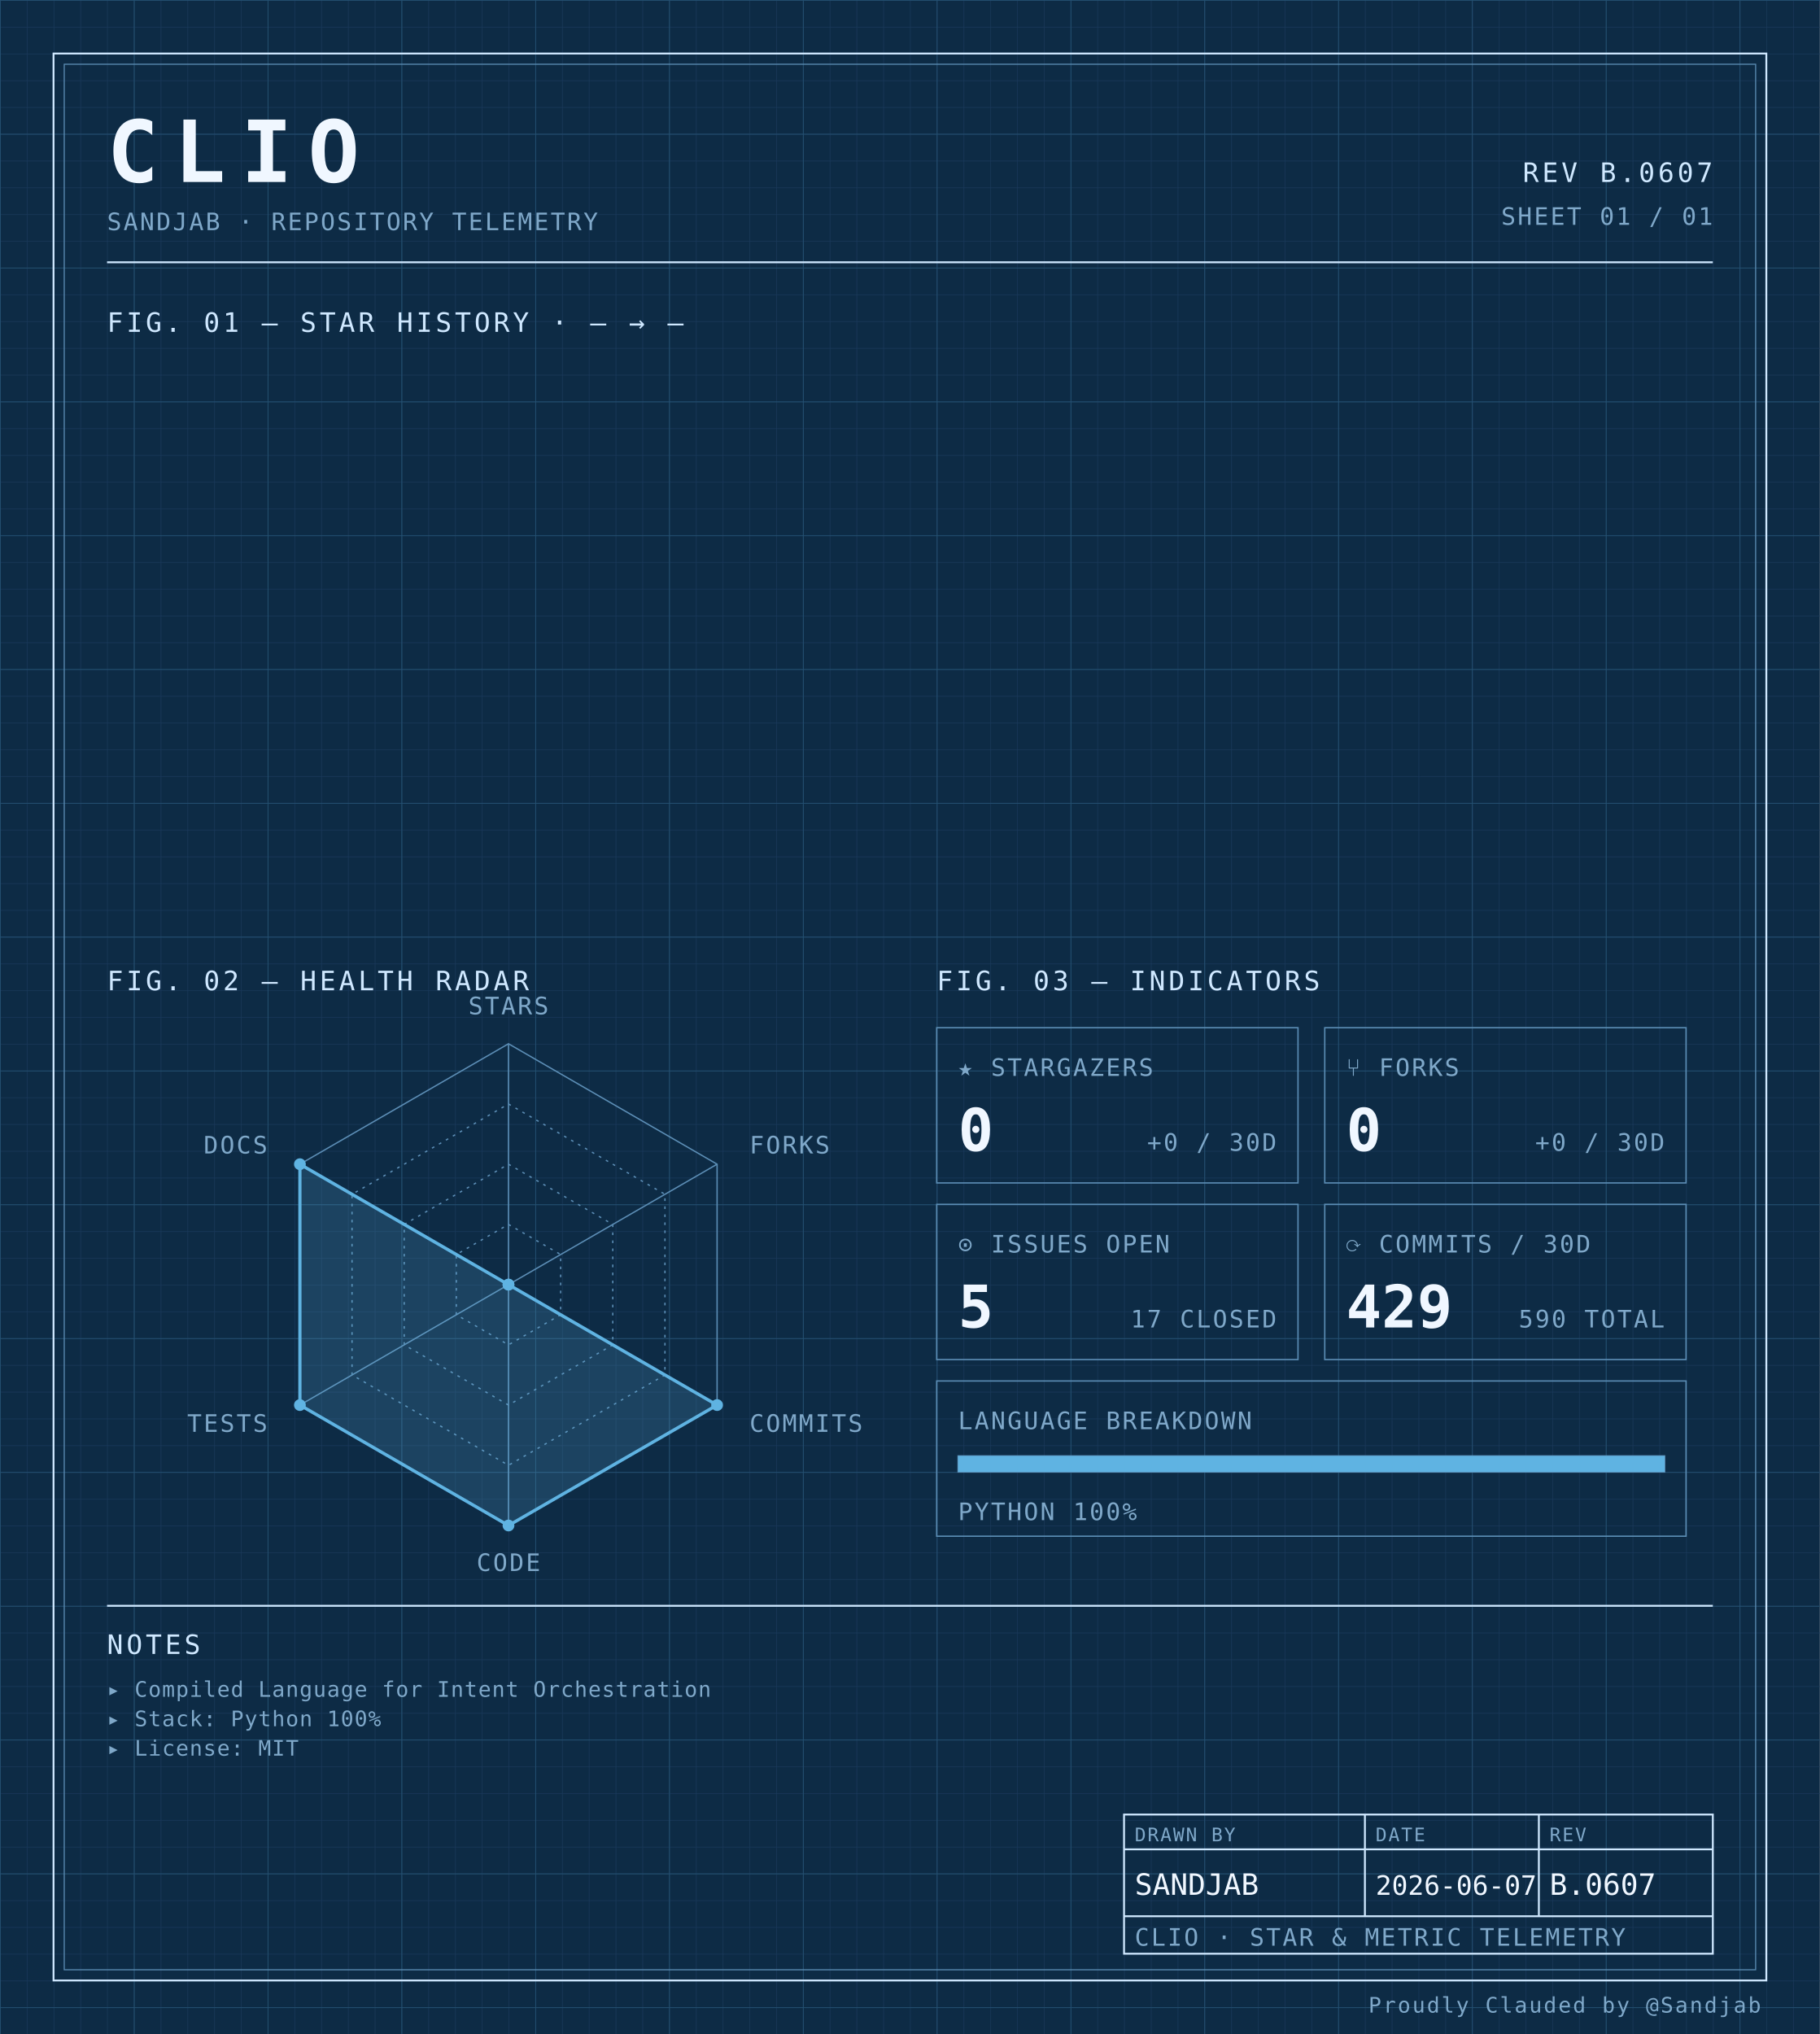
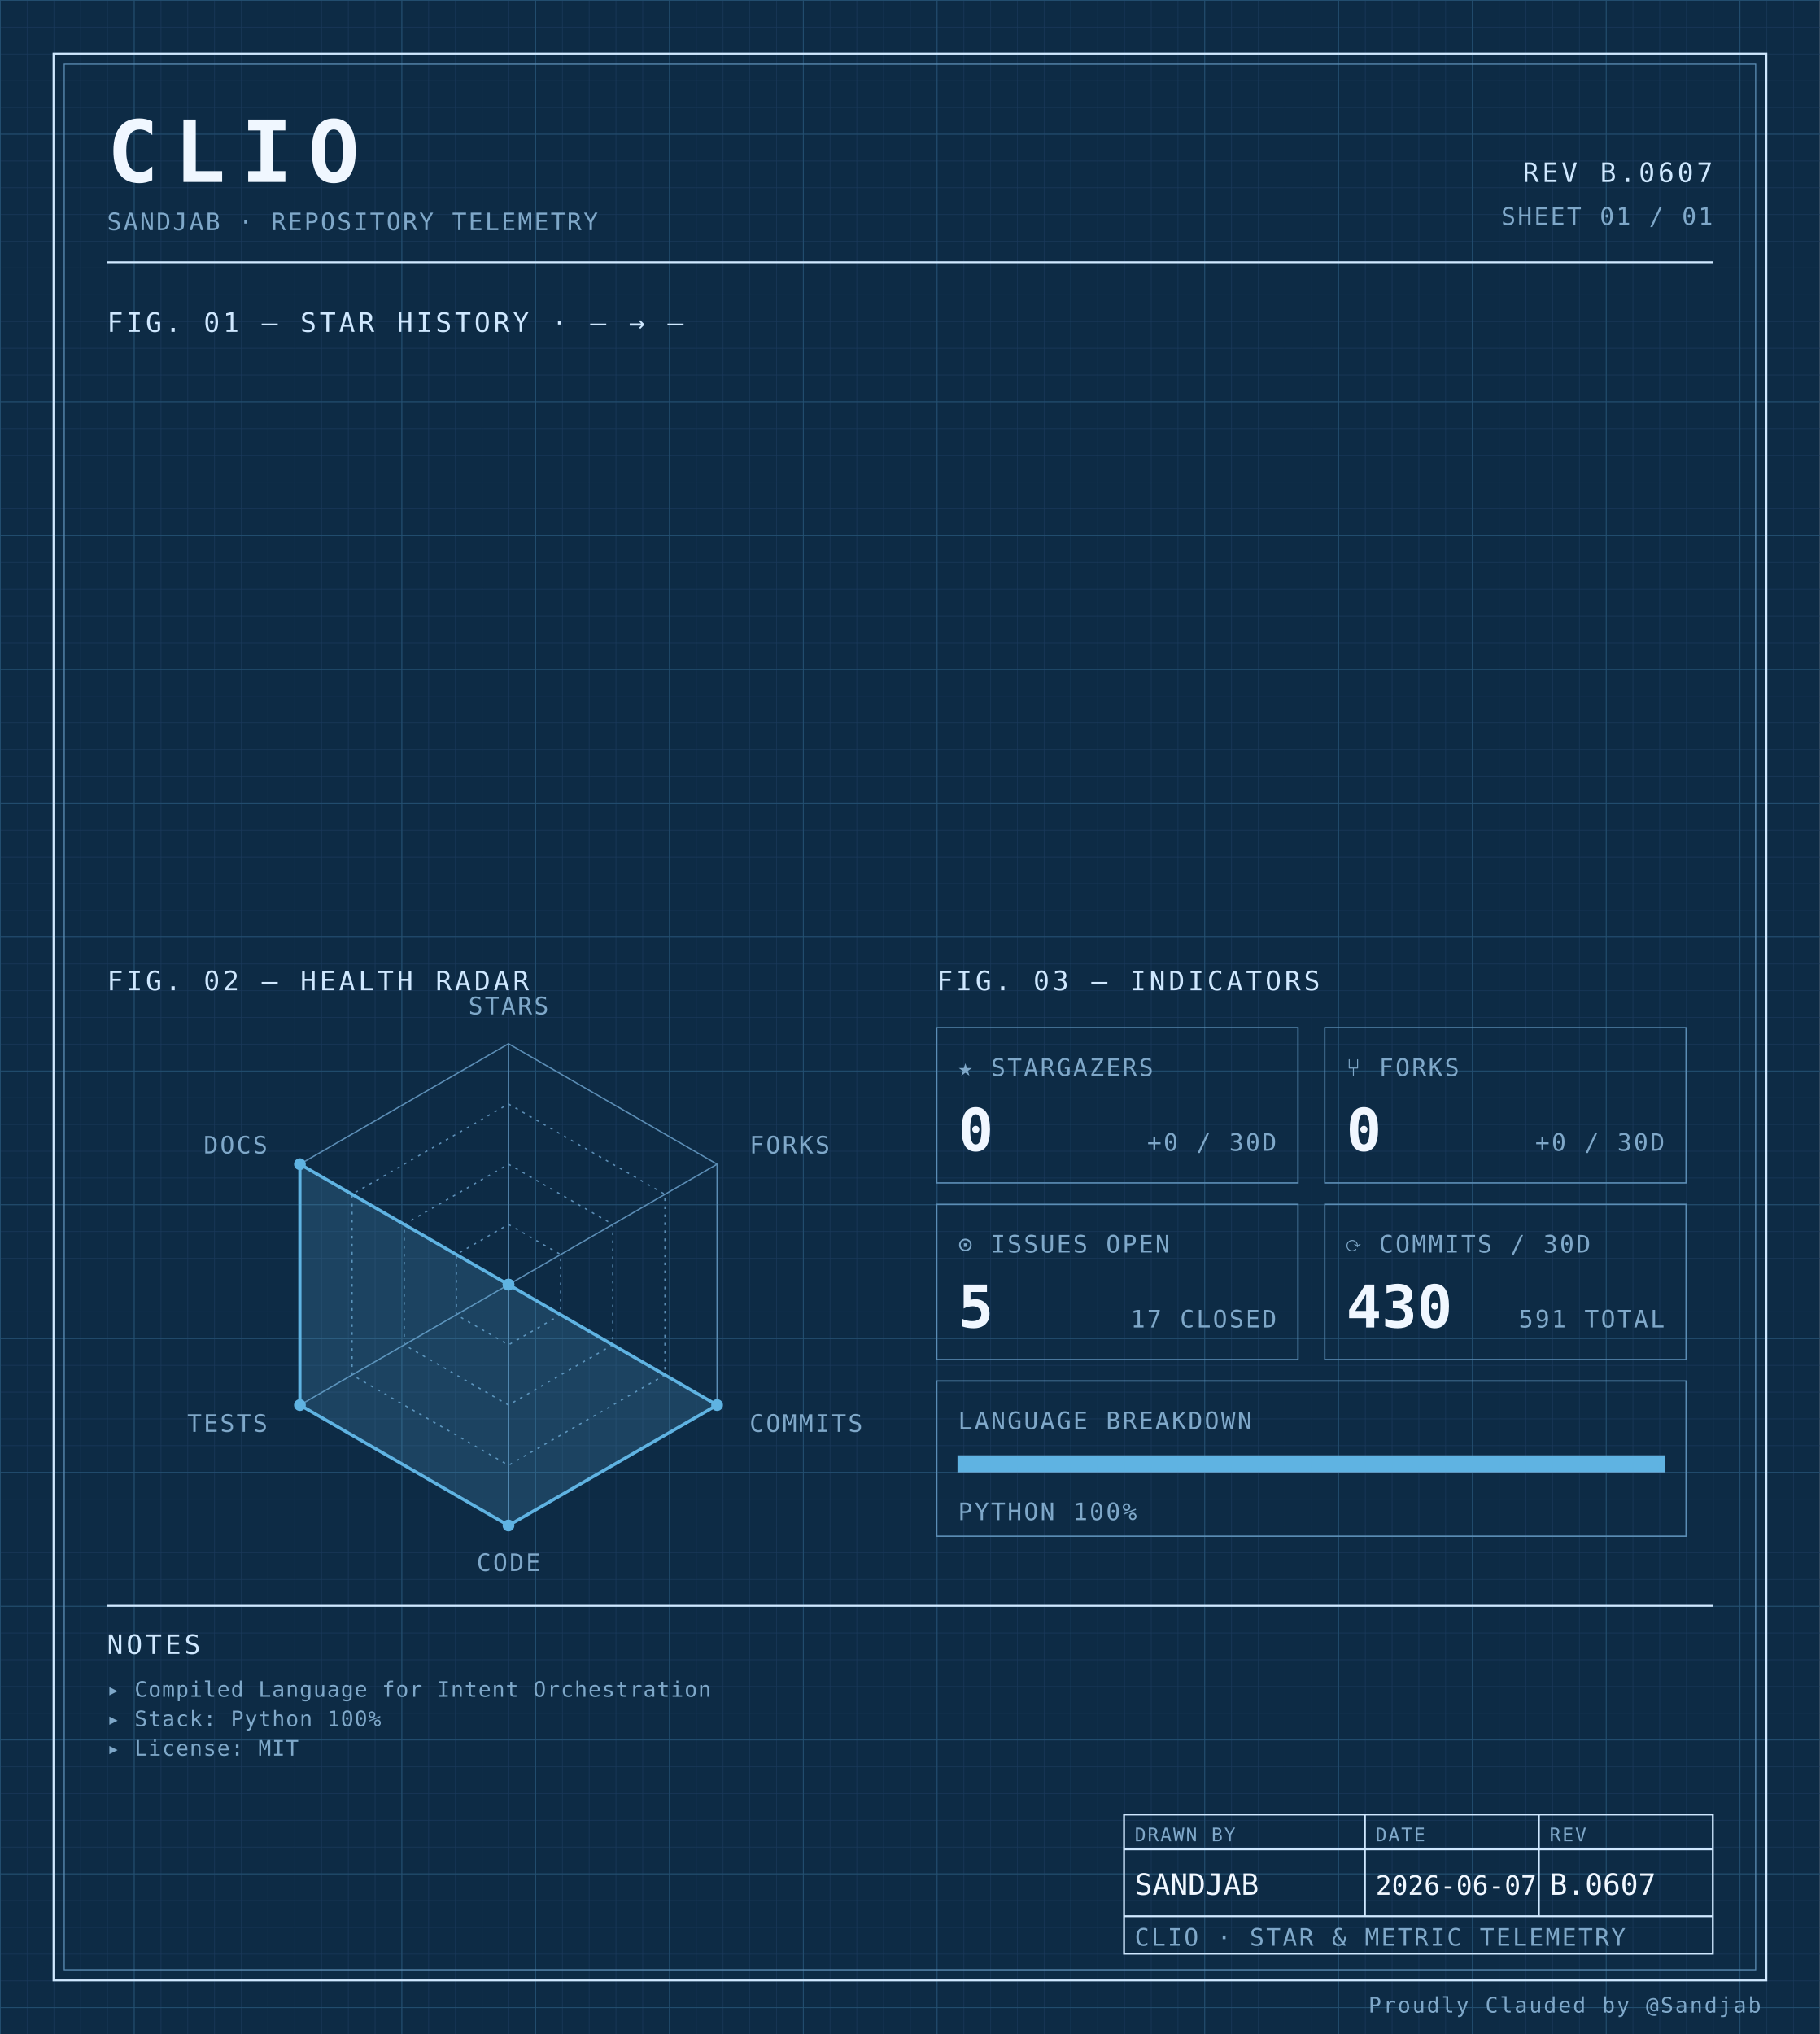
<svg xmlns="http://www.w3.org/2000/svg" width="100%" viewBox="0 0 680 760" role="img">
  <defs>
    <pattern id="grid-fine" width="10" height="10" patternUnits="userSpaceOnUse">
      <path d="M10 0H0V10" fill="none" stroke="#1a3a5c" stroke-width="0.4" />
    </pattern>
    <pattern id="grid-major" width="50" height="50" patternUnits="userSpaceOnUse">
      <path d="M50 0H0V50" fill="none" stroke="#245273" stroke-width="0.5" />
    </pattern>
  </defs>
  <rect x="0" y="0" width="680" height="760" fill="#0d2b45" />
  <rect x="0" y="0" width="680" height="760" fill="url(#grid-fine)" />
  <rect x="0" y="0" width="680" height="760" fill="url(#grid-major)" />
  <rect x="20" y="20" width="640" height="720" fill="none" stroke="#cfe8ff" stroke-width="0.7" />
  <rect x="24" y="24" width="632" height="712" fill="none" stroke="#5b8db5" stroke-width="0.4" />
  <text x="40" y="68" font-family="ui-monospace, 'SF Mono', 'JetBrains Mono', 'Cascadia Code', Consolas, monospace" font-size="32" font-weight="700" fill="#f0f7ff" text-anchor="start" letter-spacing="0.18em">CLIO</text>
  <text x="40" y="86" font-family="ui-monospace, 'SF Mono', 'JetBrains Mono', 'Cascadia Code', Consolas, monospace" font-size="9" font-weight="400" fill="#7fa8c9" text-anchor="start" letter-spacing="0.08em">SANDJAB · REPOSITORY TELEMETRY</text>
  <text x="640" y="68" font-family="ui-monospace, 'SF Mono', 'JetBrains Mono', 'Cascadia Code', Consolas, monospace" font-size="10" font-weight="400" fill="#cfe8ff" text-anchor="end" letter-spacing="0.12em">REV B.0607</text>
  <text x="640" y="84" font-family="ui-monospace, 'SF Mono', 'JetBrains Mono', 'Cascadia Code', Consolas, monospace" font-size="9" font-weight="400" fill="#7fa8c9" text-anchor="end" letter-spacing="0.08em">SHEET 01 / 01</text>
  <line x1="40" y1="98" x2="640" y2="98" stroke="#cfe8ff" stroke-width="0.7" />
  <text x="40" y="124" font-family="ui-monospace, 'SF Mono', 'JetBrains Mono', 'Cascadia Code', Consolas, monospace" font-size="10" font-weight="400" fill="#cfe8ff" text-anchor="start" letter-spacing="0.12em">FIG. 01 — STAR HISTORY · — → —</text>
  <text x="40" y="370" font-family="ui-monospace, 'SF Mono', 'JetBrains Mono', 'Cascadia Code', Consolas, monospace" font-size="10" font-weight="400" fill="#cfe8ff" text-anchor="start" letter-spacing="0.12em">FIG. 02 — HEALTH RADAR</text>
  <g transform="translate(190 480)">
    <polygon points="0.00,-90.00 77.94,-45.00 77.94,45.00 0.00,90.00 -77.94,45.00 -77.94,-45.00" fill="none" stroke="#5b8db5" stroke-width="0.5" />
    <polygon points="0.00,-67.50 58.46,-33.75 58.46,33.75 0.00,67.50 -58.46,33.75 -58.46,-33.75" fill="none" stroke="#5b8db5" stroke-width="0.5" stroke-dasharray="1,2" />
    <polygon points="0.00,-45.00 38.97,-22.50 38.97,22.50 0.00,45.00 -38.97,22.50 -38.97,-22.50" fill="none" stroke="#5b8db5" stroke-width="0.5" stroke-dasharray="1,2" />
    <polygon points="0.00,-22.50 19.49,-11.25 19.49,11.25 0.00,22.50 -19.49,11.25 -19.49,-11.25" fill="none" stroke="#5b8db5" stroke-width="0.5" stroke-dasharray="1,2" />
    <line x1="0" y1="0" x2="0.00" y2="-90.00" stroke="#5b8db5" stroke-width="0.5" />
    <line x1="0" y1="0" x2="77.94" y2="-45.00" stroke="#5b8db5" stroke-width="0.5" />
    <line x1="0" y1="0" x2="77.94" y2="45.00" stroke="#5b8db5" stroke-width="0.5" />
    <line x1="0" y1="0" x2="0.00" y2="90.00" stroke="#5b8db5" stroke-width="0.5" />
    <line x1="0" y1="0" x2="-77.94" y2="45.00" stroke="#5b8db5" stroke-width="0.5" />
    <line x1="0" y1="0" x2="-77.94" y2="-45.00" stroke="#5b8db5" stroke-width="0.5" />
    <polygon points="0.00,0.00 0.00,0.00 77.94,45.00 0.00,90.00 -77.94,45.00 -77.94,-45.00" fill="#5fb3e2" fill-opacity="0.18" stroke="#5fb3e2" stroke-width="1.2" />
    <circle cx="0.00" cy="0.00" r="2.2" fill="#5fb3e2" />
    <circle cx="0.00" cy="0.00" r="2.2" fill="#5fb3e2" />
    <circle cx="77.94" cy="45.00" r="2.2" fill="#5fb3e2" />
    <circle cx="0.00" cy="90.00" r="2.2" fill="#5fb3e2" />
    <circle cx="-77.94" cy="45.00" r="2.2" fill="#5fb3e2" />
    <circle cx="-77.94" cy="-45.00" r="2.2" fill="#5fb3e2" />
    <text x="6.3681633555662356e-15" y="-101" font-family="ui-monospace, 'SF Mono', 'JetBrains Mono', 'Cascadia Code', Consolas, monospace" font-size="9" font-weight="400" fill="#7fa8c9" text-anchor="middle" letter-spacing="0.08em">STARS</text>
    <text x="90.067" y="-49" font-family="ui-monospace, 'SF Mono', 'JetBrains Mono', 'Cascadia Code', Consolas, monospace" font-size="9" font-weight="400" fill="#7fa8c9" text-anchor="start" letter-spacing="0.08em">FORKS</text>
    <text x="90.067" y="55" font-family="ui-monospace, 'SF Mono', 'JetBrains Mono', 'Cascadia Code', Consolas, monospace" font-size="9" font-weight="400" fill="#7fa8c9" text-anchor="start" letter-spacing="0.08em">COMMITS</text>
    <text x="6.3681633555662356e-15" y="107" font-family="ui-monospace, 'SF Mono', 'JetBrains Mono', 'Cascadia Code', Consolas, monospace" font-size="9" font-weight="400" fill="#7fa8c9" text-anchor="middle" letter-spacing="0.08em">CODE</text>
    <text x="-90.067" y="55" font-family="ui-monospace, 'SF Mono', 'JetBrains Mono', 'Cascadia Code', Consolas, monospace" font-size="9" font-weight="400" fill="#7fa8c9" text-anchor="end" letter-spacing="0.08em">TESTS</text>
    <text x="-90.067" y="-49" font-family="ui-monospace, 'SF Mono', 'JetBrains Mono', 'Cascadia Code', Consolas, monospace" font-size="9" font-weight="400" fill="#7fa8c9" text-anchor="end" letter-spacing="0.08em">DOCS</text>
  </g>
  <text x="350" y="370" font-family="ui-monospace, 'SF Mono', 'JetBrains Mono', 'Cascadia Code', Consolas, monospace" font-size="10" font-weight="400" fill="#cfe8ff" text-anchor="start" letter-spacing="0.12em">FIG. 03 — INDICATORS</text>
  <rect x="350" y="384" width="135" height="58" fill="none" stroke="#5b8db5" stroke-width="0.5" />
  <text x="358" y="402" font-family="ui-monospace, 'SF Mono', 'JetBrains Mono', 'Cascadia Code', Consolas, monospace" font-size="9" font-weight="400" fill="#7fa8c9" text-anchor="start" letter-spacing="0.08em">★ STARGAZERS</text>
  <text x="358" y="430" font-family="ui-monospace, 'SF Mono', 'JetBrains Mono', 'Cascadia Code', Consolas, monospace" font-size="22" font-weight="700" fill="#f0f7ff" text-anchor="start" letter-spacing="normal">0</text>
  <text x="477" y="430" font-family="ui-monospace, 'SF Mono', 'JetBrains Mono', 'Cascadia Code', Consolas, monospace" font-size="9" font-weight="400" fill="#7fa8c9" text-anchor="end" letter-spacing="0.08em">+0 / 30D</text>
  <rect x="495" y="384" width="135" height="58" fill="none" stroke="#5b8db5" stroke-width="0.5" />
  <text x="503" y="402" font-family="ui-monospace, 'SF Mono', 'JetBrains Mono', 'Cascadia Code', Consolas, monospace" font-size="9" font-weight="400" fill="#7fa8c9" text-anchor="start" letter-spacing="0.08em">⑂ FORKS</text>
  <text x="503" y="430" font-family="ui-monospace, 'SF Mono', 'JetBrains Mono', 'Cascadia Code', Consolas, monospace" font-size="22" font-weight="700" fill="#f0f7ff" text-anchor="start" letter-spacing="normal">0</text>
  <text x="622" y="430" font-family="ui-monospace, 'SF Mono', 'JetBrains Mono', 'Cascadia Code', Consolas, monospace" font-size="9" font-weight="400" fill="#7fa8c9" text-anchor="end" letter-spacing="0.08em">+0 / 30D</text>
  <rect x="350" y="450" width="135" height="58" fill="none" stroke="#5b8db5" stroke-width="0.5" />
  <text x="358" y="468" font-family="ui-monospace, 'SF Mono', 'JetBrains Mono', 'Cascadia Code', Consolas, monospace" font-size="9" font-weight="400" fill="#7fa8c9" text-anchor="start" letter-spacing="0.08em">⊙ ISSUES OPEN</text>
  <text x="358" y="496" font-family="ui-monospace, 'SF Mono', 'JetBrains Mono', 'Cascadia Code', Consolas, monospace" font-size="22" font-weight="700" fill="#f0f7ff" text-anchor="start" letter-spacing="normal">5</text>
  <text x="477" y="496" font-family="ui-monospace, 'SF Mono', 'JetBrains Mono', 'Cascadia Code', Consolas, monospace" font-size="9" font-weight="400" fill="#7fa8c9" text-anchor="end" letter-spacing="0.08em">17 CLOSED</text>
  <rect x="495" y="450" width="135" height="58" fill="none" stroke="#5b8db5" stroke-width="0.5" />
  <text x="503" y="468" font-family="ui-monospace, 'SF Mono', 'JetBrains Mono', 'Cascadia Code', Consolas, monospace" font-size="9" font-weight="400" fill="#7fa8c9" text-anchor="start" letter-spacing="0.08em">⟳ COMMITS / 30D</text>
-   <text x="503" y="496" font-family="ui-monospace, 'SF Mono', 'JetBrains Mono', 'Cascadia Code', Consolas, monospace" font-size="22" font-weight="700" fill="#f0f7ff" text-anchor="start" letter-spacing="normal">429</text>
-   <text x="622" y="496" font-family="ui-monospace, 'SF Mono', 'JetBrains Mono', 'Cascadia Code', Consolas, monospace" font-size="9" font-weight="400" fill="#7fa8c9" text-anchor="end" letter-spacing="0.08em">590 TOTAL</text>
+   <text x="503" y="496" font-family="ui-monospace, 'SF Mono', 'JetBrains Mono', 'Cascadia Code', Consolas, monospace" font-size="22" font-weight="700" fill="#f0f7ff" text-anchor="start" letter-spacing="normal">430</text>
+   <text x="622" y="496" font-family="ui-monospace, 'SF Mono', 'JetBrains Mono', 'Cascadia Code', Consolas, monospace" font-size="9" font-weight="400" fill="#7fa8c9" text-anchor="end" letter-spacing="0.08em">591 TOTAL</text>
  <rect x="350" y="516" width="280" height="58" fill="none" stroke="#5b8db5" stroke-width="0.5" />
  <text x="358" y="534" font-family="ui-monospace, 'SF Mono', 'JetBrains Mono', 'Cascadia Code', Consolas, monospace" font-size="9" font-weight="400" fill="#7fa8c9" text-anchor="start" letter-spacing="0.08em">LANGUAGE BREAKDOWN</text>
  <rect x="358" y="544" width="264" height="6" fill="none" stroke="#5b8db5" stroke-width="0.5" />
  <rect x="358" y="544" width="264.00" height="6" fill="#5fb3e2" />
  <text x="358" y="568" font-family="ui-monospace, 'SF Mono', 'JetBrains Mono', 'Cascadia Code', Consolas, monospace" font-size="9" font-weight="400" fill="#7fa8c9" text-anchor="start" letter-spacing="0.08em">PYTHON 100%</text>
  <line x1="40" y1="600" x2="640" y2="600" stroke="#cfe8ff" stroke-width="0.7" />
  <text x="40" y="618" font-family="ui-monospace, 'SF Mono', 'JetBrains Mono', 'Cascadia Code', Consolas, monospace" font-size="10" font-weight="400" fill="#cfe8ff" text-anchor="start" letter-spacing="0.12em">NOTES</text>
  <text x="40" y="634" font-family="ui-monospace, 'SF Mono', 'JetBrains Mono', 'Cascadia Code', Consolas, monospace" font-size="8" font-weight="400" fill="#7fa8c9" text-anchor="start" letter-spacing="0.04em">▸ Compiled Language for Intent Orchestration</text>
  <text x="40" y="645" font-family="ui-monospace, 'SF Mono', 'JetBrains Mono', 'Cascadia Code', Consolas, monospace" font-size="8" font-weight="400" fill="#7fa8c9" text-anchor="start" letter-spacing="0.04em">▸ Stack: Python 100%</text>
  <text x="40" y="656" font-family="ui-monospace, 'SF Mono', 'JetBrains Mono', 'Cascadia Code', Consolas, monospace" font-size="8" font-weight="400" fill="#7fa8c9" text-anchor="start" letter-spacing="0.04em">▸ License: MIT</text>
  <rect x="420" y="678" width="220" height="52" fill="none" stroke="#cfe8ff" stroke-width="0.7" />
  <line x1="420" y1="691" x2="640" y2="691" stroke="#cfe8ff" stroke-width="0.7" />
  <line x1="420" y1="716" x2="640" y2="716" stroke="#cfe8ff" stroke-width="0.7" />
  <line x1="510" y1="678" x2="510" y2="716" stroke="#cfe8ff" stroke-width="0.7" />
  <line x1="575" y1="678" x2="575" y2="716" stroke="#cfe8ff" stroke-width="0.7" />
  <text x="424" y="688" font-family="ui-monospace, 'SF Mono', 'JetBrains Mono', 'Cascadia Code', Consolas, monospace" font-size="7" font-weight="400" fill="#7fa8c9" text-anchor="start" letter-spacing="0.08em">DRAWN BY</text>
  <text x="514" y="688" font-family="ui-monospace, 'SF Mono', 'JetBrains Mono', 'Cascadia Code', Consolas, monospace" font-size="7" font-weight="400" fill="#7fa8c9" text-anchor="start" letter-spacing="0.08em">DATE</text>
  <text x="579" y="688" font-family="ui-monospace, 'SF Mono', 'JetBrains Mono', 'Cascadia Code', Consolas, monospace" font-size="7" font-weight="400" fill="#7fa8c9" text-anchor="start" letter-spacing="0.08em">REV</text>
  <text x="424" y="708" font-family="ui-monospace, 'SF Mono', 'JetBrains Mono', 'Cascadia Code', Consolas, monospace" font-size="11" font-weight="400" fill="#f0f7ff" text-anchor="start" letter-spacing="normal">SANDJAB</text>
  <text x="514" y="708" font-family="ui-monospace, 'SF Mono', 'JetBrains Mono', 'Cascadia Code', Consolas, monospace" font-size="10" font-weight="400" fill="#f0f7ff" text-anchor="start" letter-spacing="normal">2026-06-07</text>
  <text x="579" y="708" font-family="ui-monospace, 'SF Mono', 'JetBrains Mono', 'Cascadia Code', Consolas, monospace" font-size="11" font-weight="400" fill="#f0f7ff" text-anchor="start" letter-spacing="normal">B.0607</text>
  <text x="424" y="727" font-family="ui-monospace, 'SF Mono', 'JetBrains Mono', 'Cascadia Code', Consolas, monospace" font-size="9" font-weight="400" fill="#7fa8c9" text-anchor="start" letter-spacing="0.08em">CLIO · STAR &amp; METRIC TELEMETRY</text>
  <text x="658" y="752" font-family="ui-monospace, 'SF Mono', 'JetBrains Mono', 'Cascadia Code', Consolas, monospace" font-size="8" font-weight="400" fill="#7fa8c9" text-anchor="end" letter-spacing="0.08em">Proudly Clauded by @Sandjab</text>
</svg>
